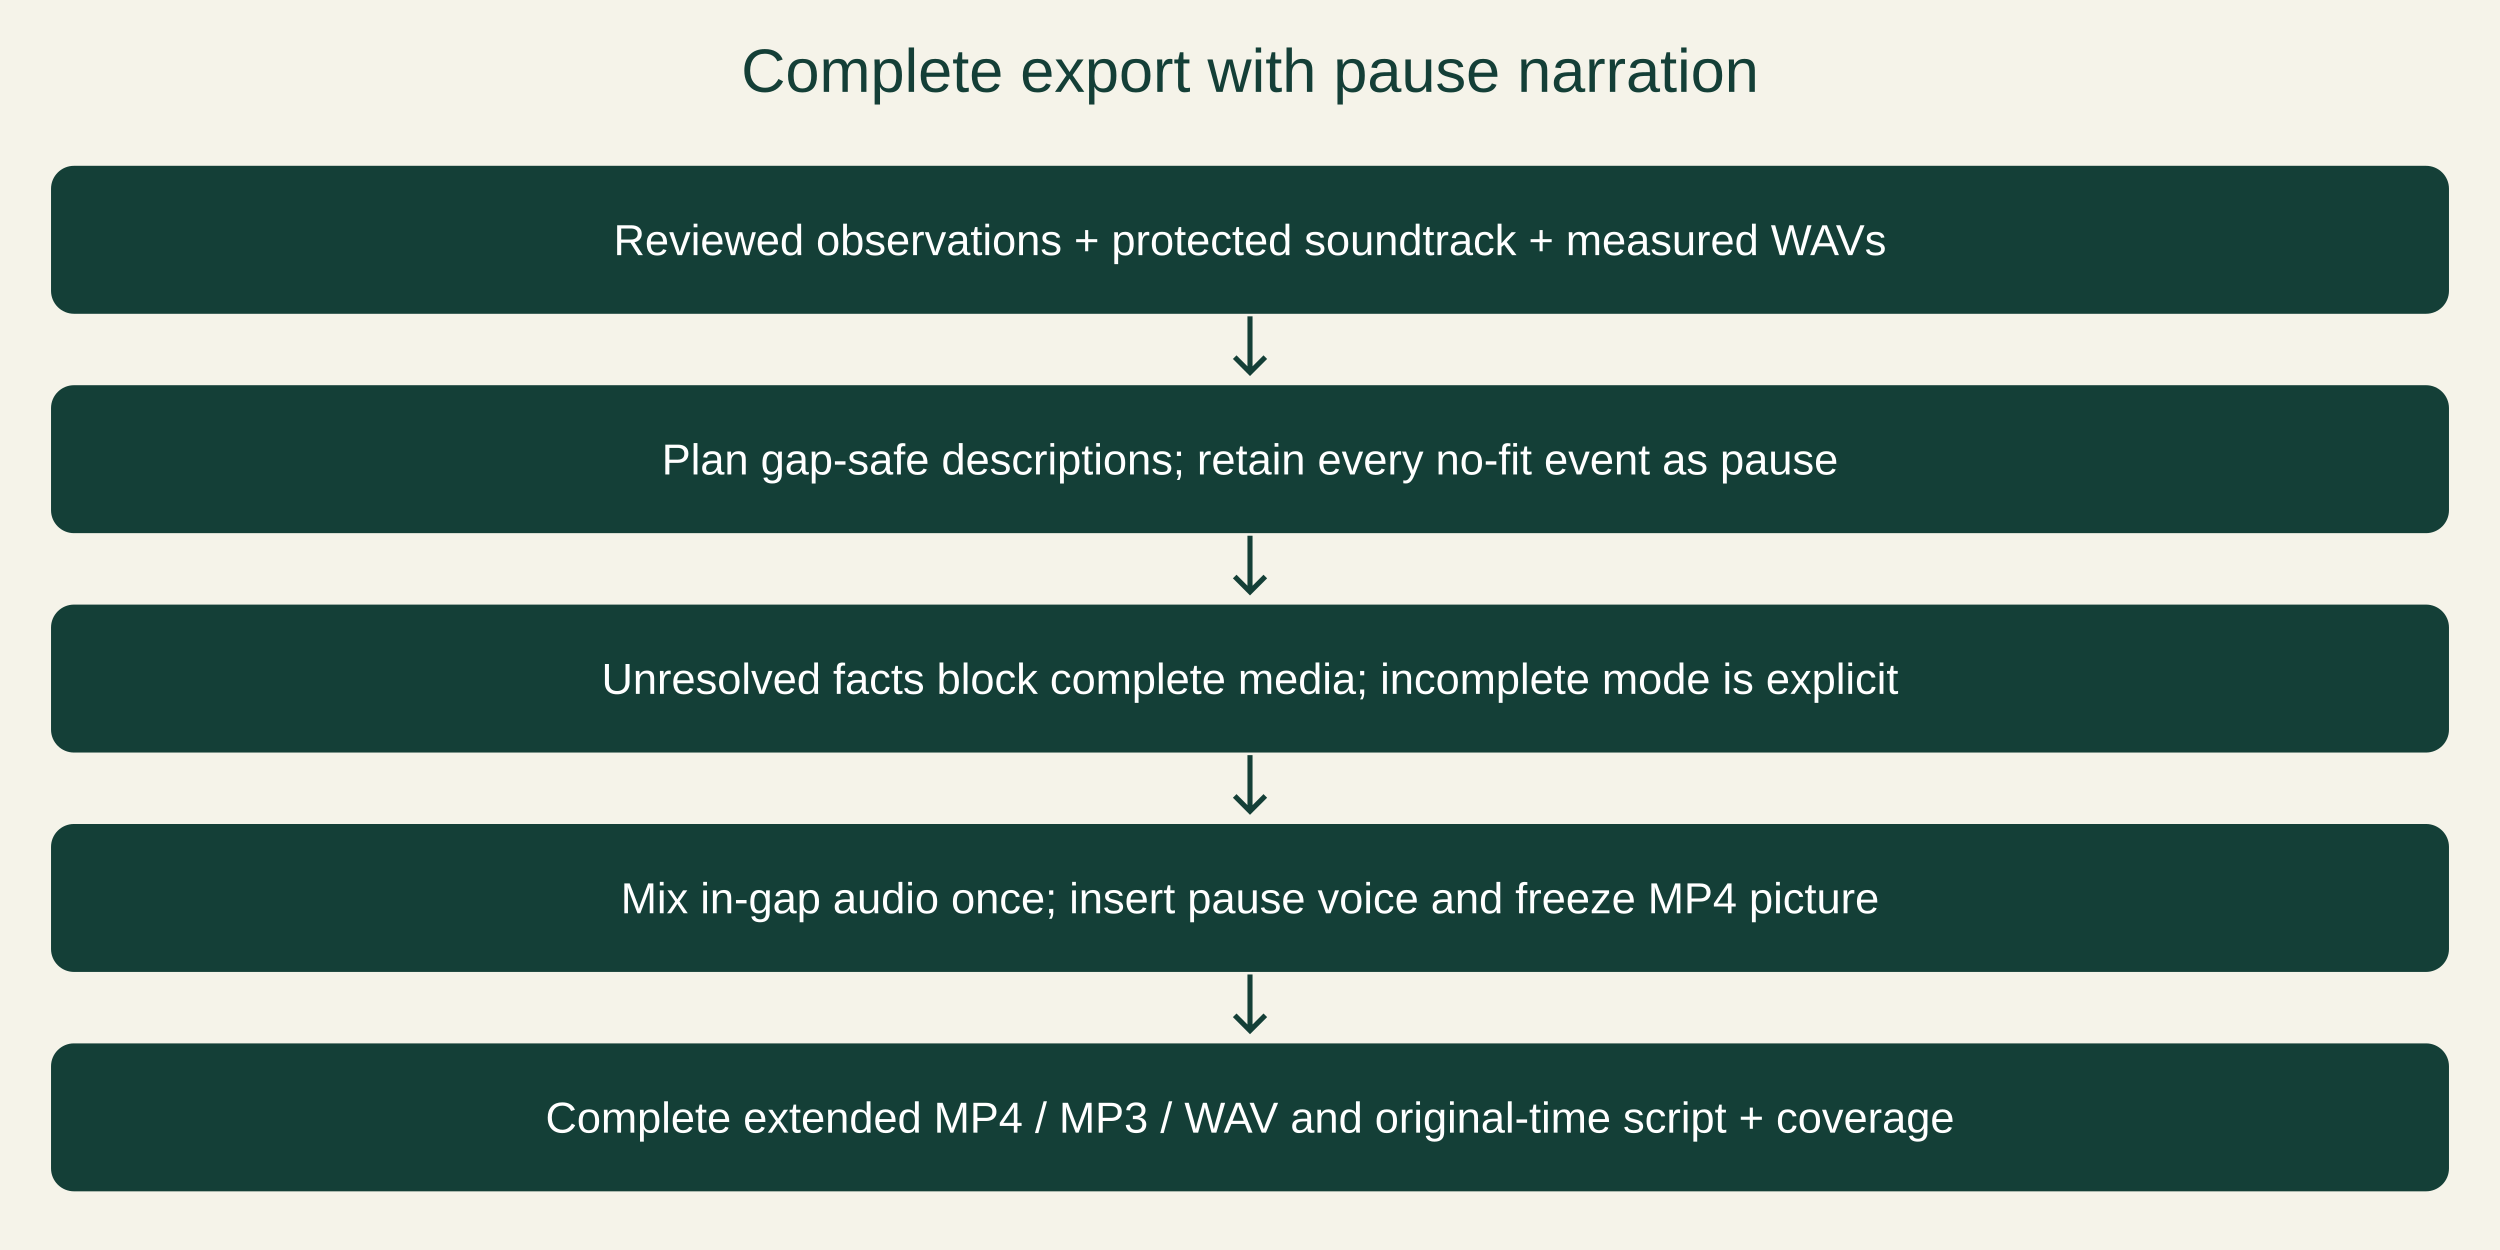
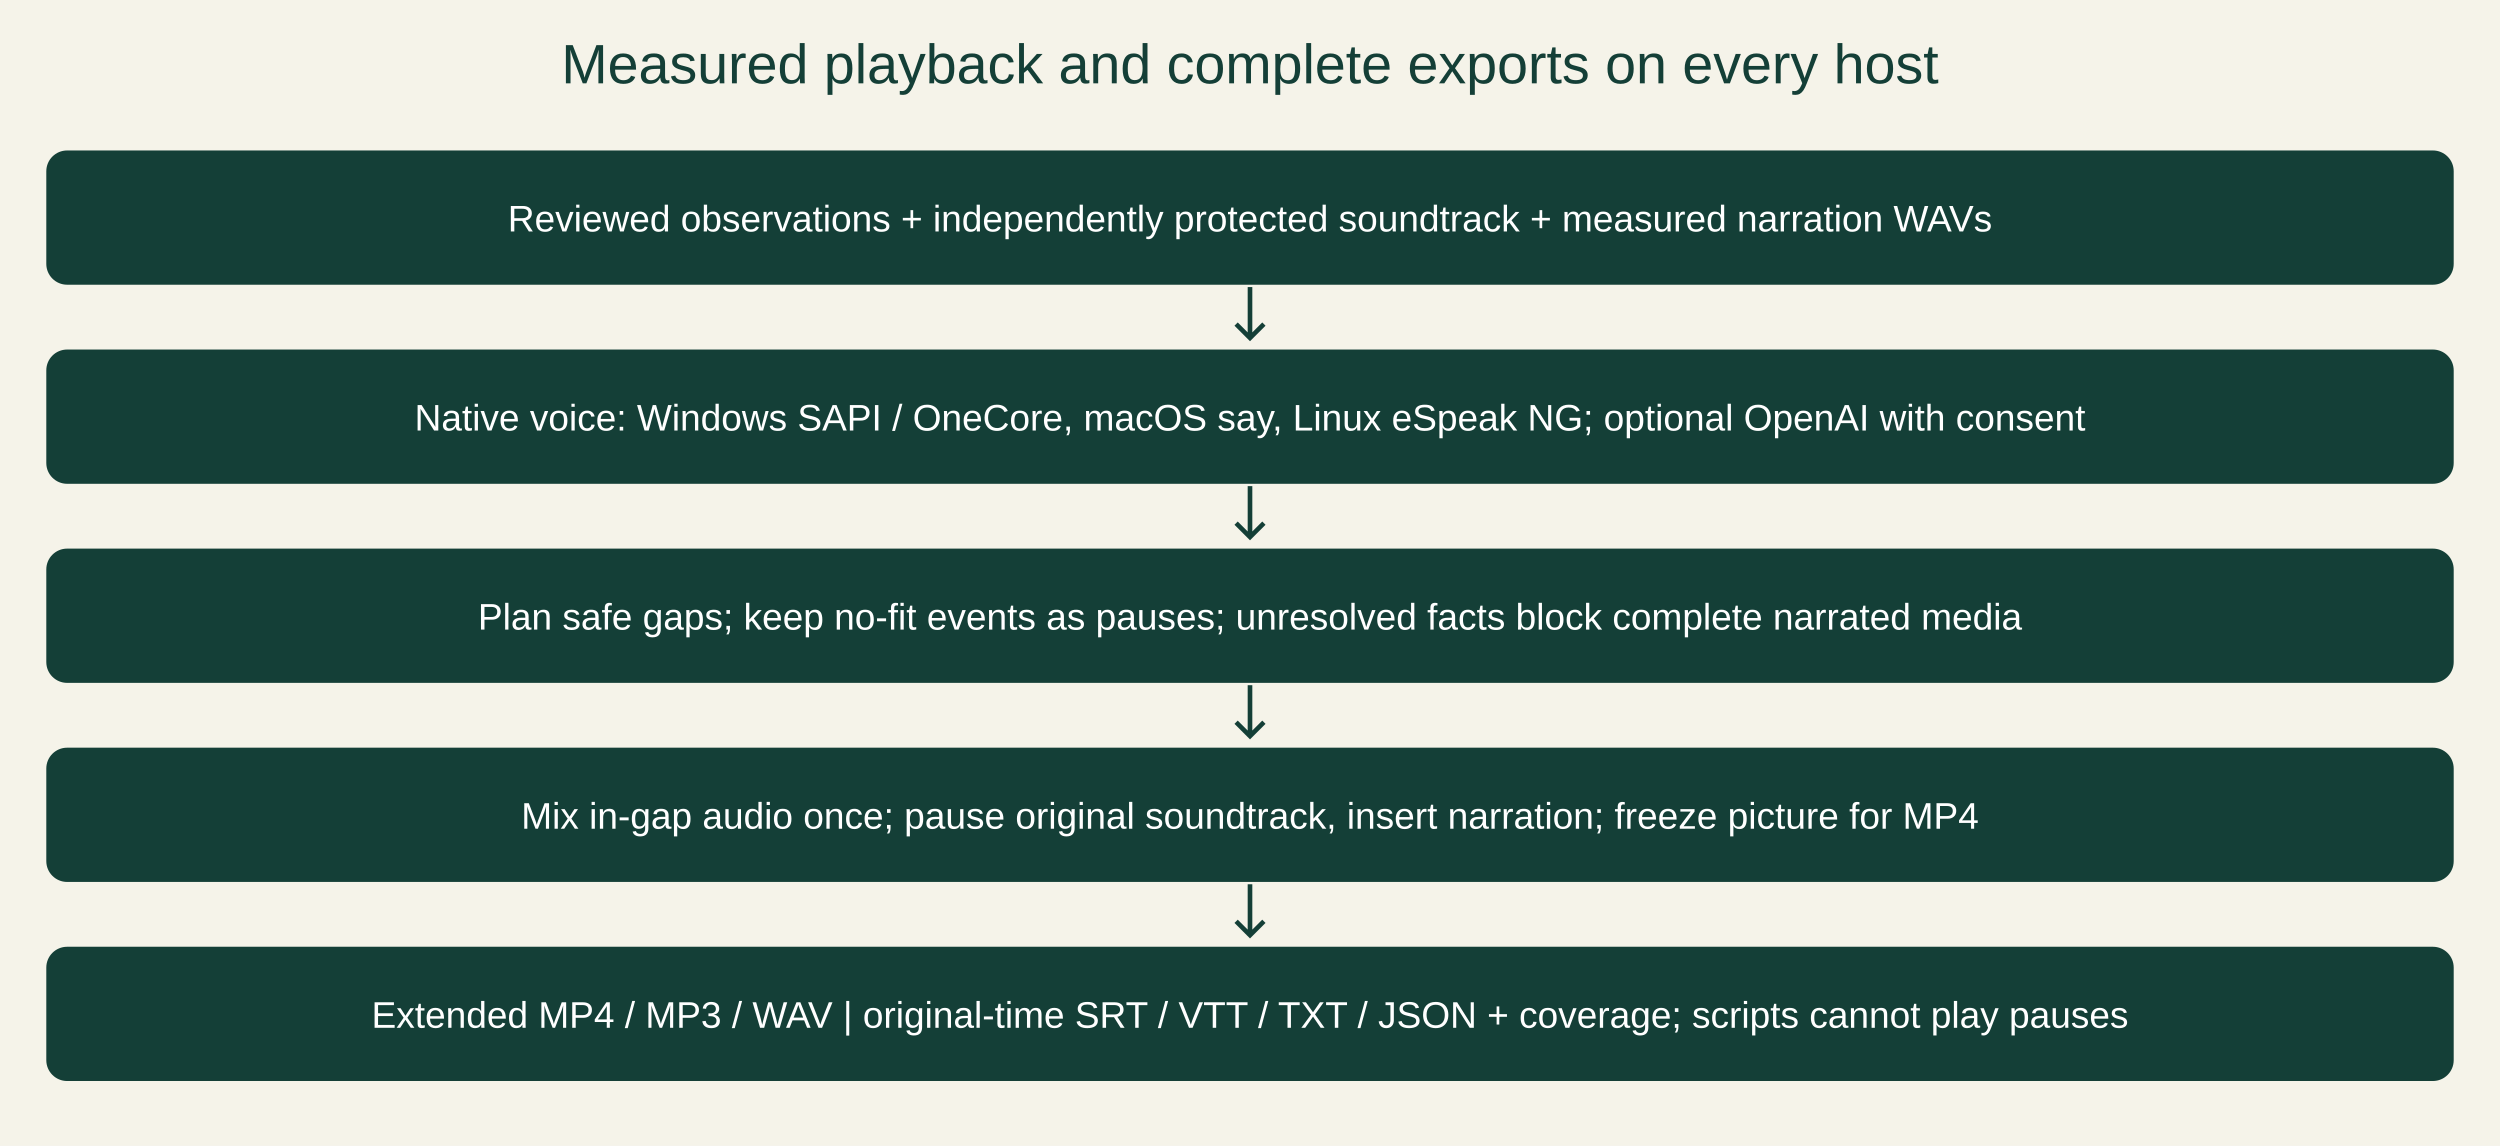
- <svg xmlns="http://www.w3.org/2000/svg" viewBox="0 0 980 490" role="img" aria-labelledby="title desc">
-   <rect width="980" height="490" fill="#f5f3e9" />
+ <svg xmlns="http://www.w3.org/2000/svg" viewBox="0 0 1080 495" role="img" aria-labelledby="title desc">
+   <rect width="1080" height="495" fill="#f5f3e9" />
  <g font-family="Arial, sans-serif">
-     <text x="490" y="36" text-anchor="middle" font-size="24" fill="#143f37">Complete export with pause narration</text>
-     <rect x="20" y="65" width="940" height="58" rx="9" fill="#143f37" />
-     <text x="490" y="100" text-anchor="middle" fill="white" font-size="17">Reviewed observations + protected soundtrack + measured WAVs</text>
-     <path d="M490 124v22m-6-6 6 6 6-6" fill="none" stroke="#143f37" stroke-width="2" />
-     <rect x="20" y="151" width="940" height="58" rx="9" fill="#143f37" />
-     <text x="490" y="186" text-anchor="middle" fill="white" font-size="17">Plan gap-safe descriptions; retain every no-fit event as pause</text>
-     <path d="M490 210v22m-6-6 6 6 6-6" fill="none" stroke="#143f37" stroke-width="2" />
-     <rect x="20" y="237" width="940" height="58" rx="9" fill="#143f37" />
-     <text x="490" y="272" text-anchor="middle" fill="white" font-size="17">Unresolved facts block complete media; incomplete mode is explicit</text>
-     <path d="M490 296v22m-6-6 6 6 6-6" fill="none" stroke="#143f37" stroke-width="2" />
-     <rect x="20" y="323" width="940" height="58" rx="9" fill="#143f37" />
-     <text x="490" y="358" text-anchor="middle" fill="white" font-size="17">Mix in-gap audio once; insert pause voice and freeze MP4 picture</text>
-     <path d="M490 382v22m-6-6 6 6 6-6" fill="none" stroke="#143f37" stroke-width="2" />
-     <rect x="20" y="409" width="940" height="58" rx="9" fill="#143f37" />
-     <text x="490" y="444" text-anchor="middle" fill="white" font-size="17">Complete extended MP4 / MP3 / WAV and original-time script + coverage</text>
+     <text x="540" y="36" text-anchor="middle" font-size="24" fill="#143f37">Measured playback and complete exports on every host</text>
+     <rect x="20" y="65" width="1040" height="58" rx="9" fill="#143f37" />
+     <text x="540" y="100" text-anchor="middle" fill="white" font-size="16">Reviewed observations + independently protected soundtrack + measured narration WAVs</text>
+     <path d="M540 124v22m-6-6 6 6 6-6" fill="none" stroke="#143f37" stroke-width="2" />
+     <rect x="20" y="151" width="1040" height="58" rx="9" fill="#143f37" />
+     <text x="540" y="186" text-anchor="middle" fill="white" font-size="16">Native voice: Windows SAPI / OneCore, macOS say, Linux eSpeak NG; optional OpenAI with consent</text>
+     <path d="M540 210v22m-6-6 6 6 6-6" fill="none" stroke="#143f37" stroke-width="2" />
+     <rect x="20" y="237" width="1040" height="58" rx="9" fill="#143f37" />
+     <text x="540" y="272" text-anchor="middle" fill="white" font-size="16">Plan safe gaps; keep no-fit events as pauses; unresolved facts block complete narrated media</text>
+     <path d="M540 296v22m-6-6 6 6 6-6" fill="none" stroke="#143f37" stroke-width="2" />
+     <rect x="20" y="323" width="1040" height="58" rx="9" fill="#143f37" />
+     <text x="540" y="358" text-anchor="middle" fill="white" font-size="16">Mix in-gap audio once; pause original soundtrack, insert narration; freeze picture for MP4</text>
+     <path d="M540 382v22m-6-6 6 6 6-6" fill="none" stroke="#143f37" stroke-width="2" />
+     <rect x="20" y="409" width="1040" height="58" rx="9" fill="#143f37" />
+     <text x="540" y="444" text-anchor="middle" fill="white" font-size="16">Extended MP4 / MP3 / WAV | original-time SRT / VTT / TXT / JSON + coverage; scripts cannot play pauses</text>
  </g>
</svg>
